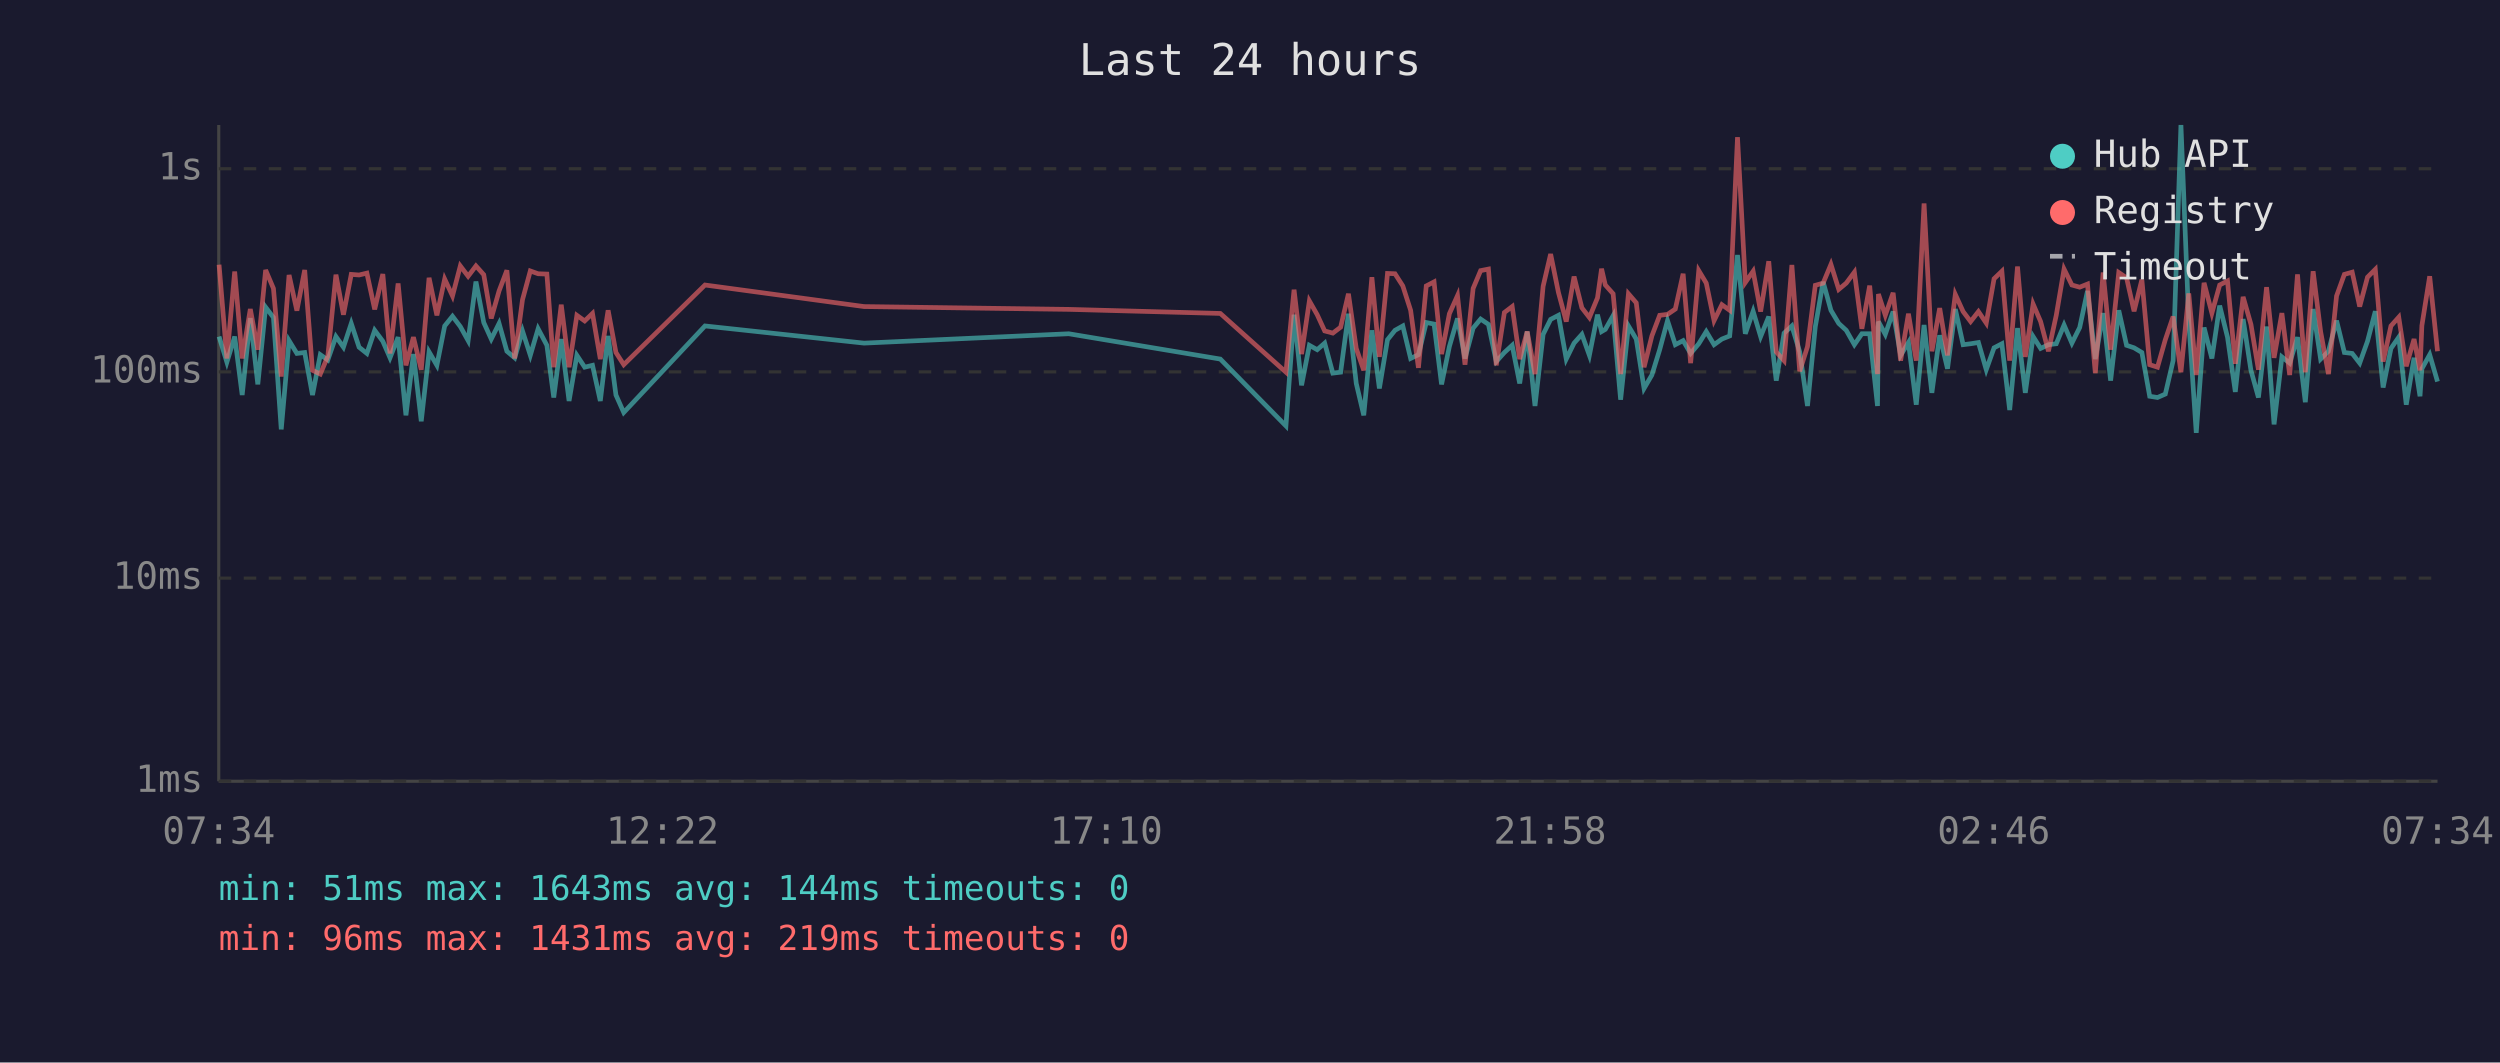
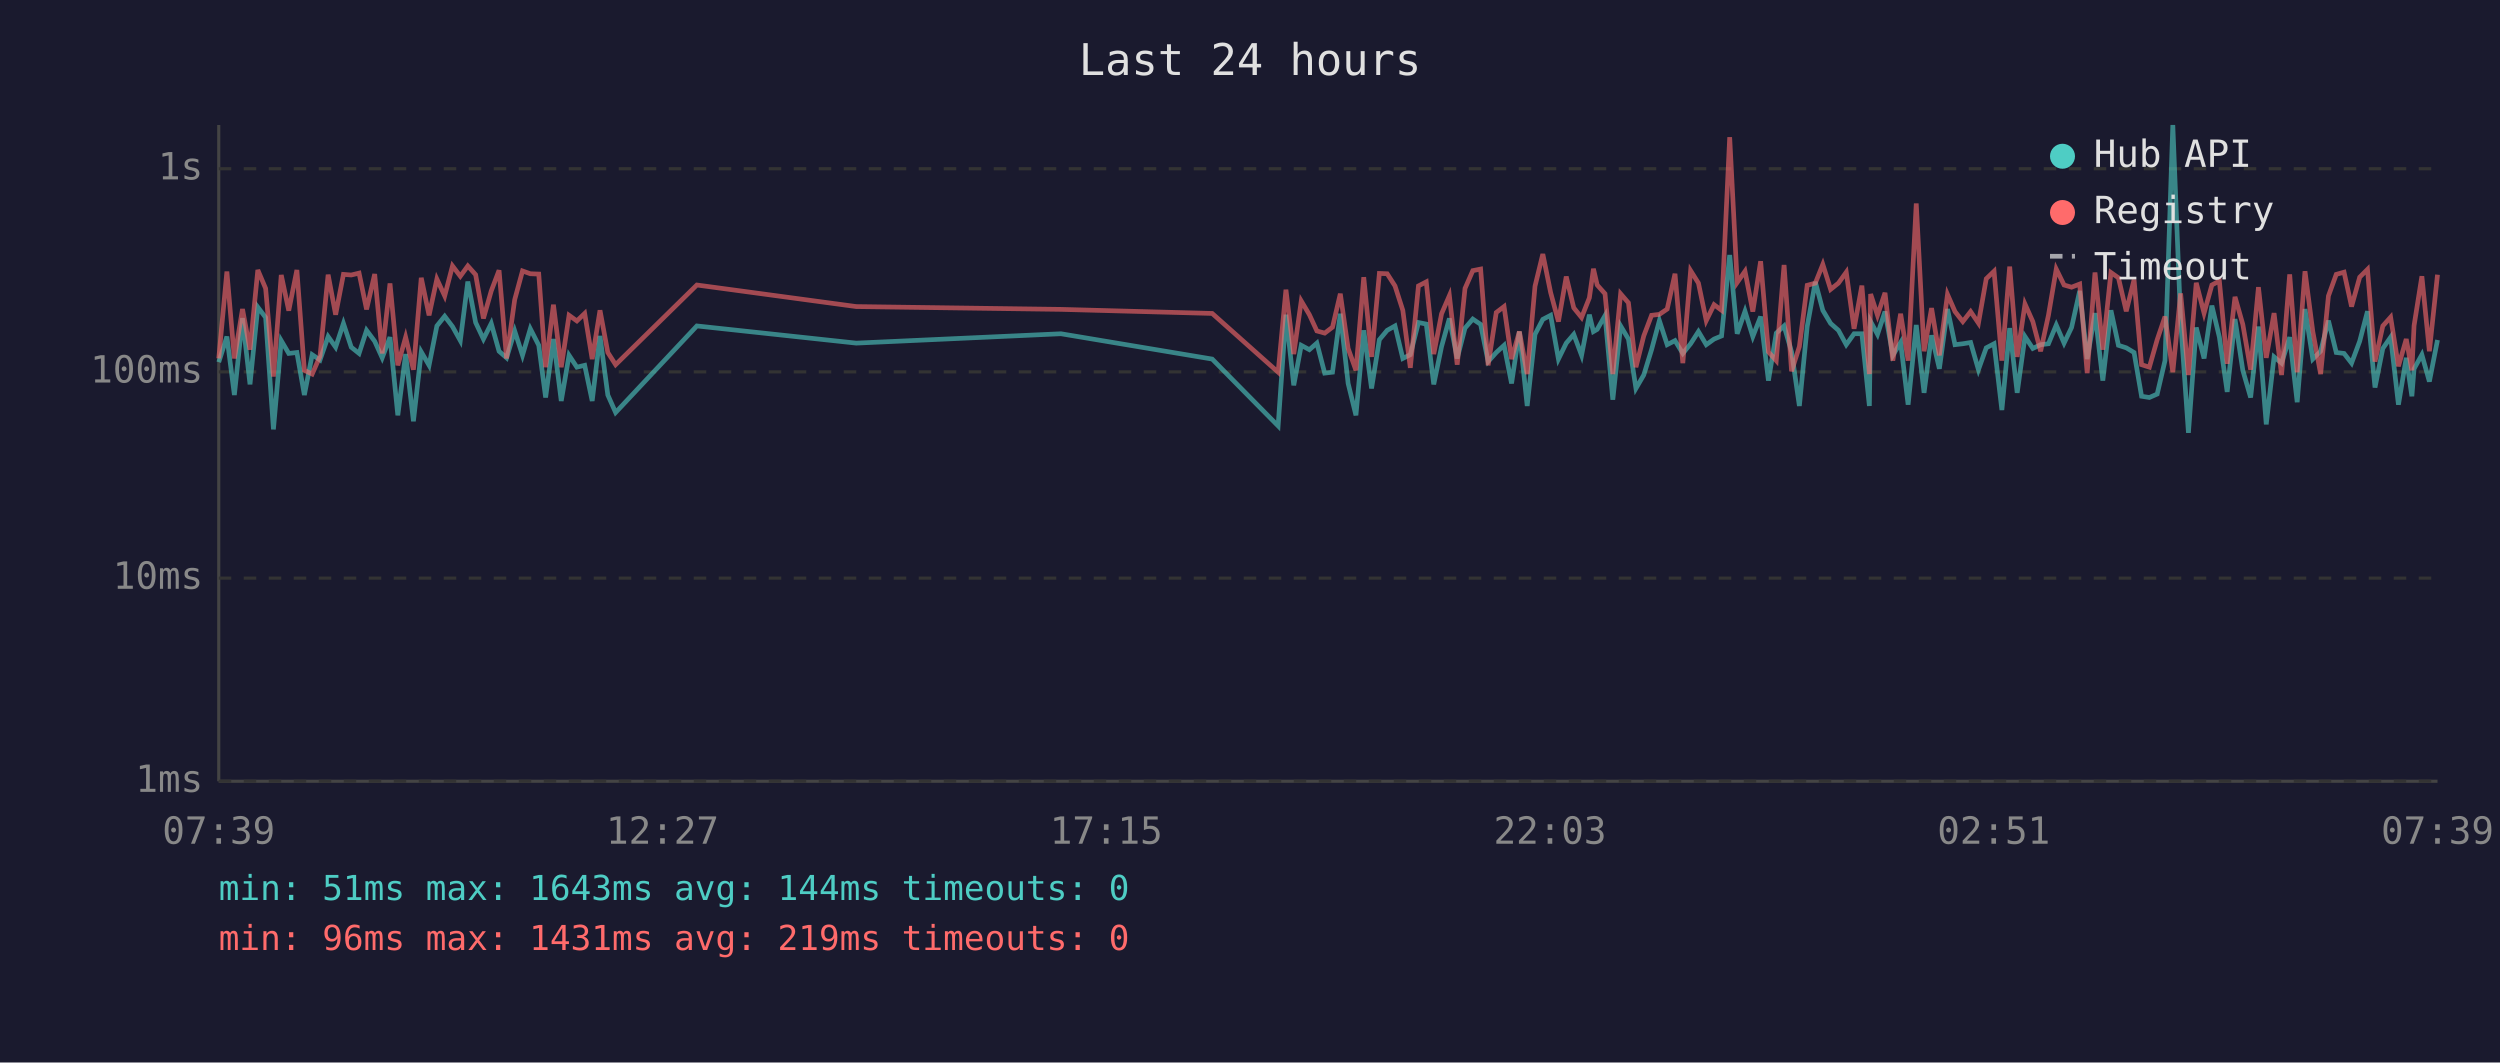
<svg xmlns="http://www.w3.org/2000/svg" viewBox="0 0 800 340" font-family="monospace" font-size="12">
  <rect width="800" height="340" fill="#1a1a2e" />
  <text x="400" y="24" fill="#e0e0e0" font-size="14" text-anchor="middle">Last 24 hours</text>
  <line x1="70" y1="40" x2="70" y2="250" stroke="#444" stroke-width="1" />
  <line x1="70" y1="250" x2="780" y2="250" stroke="#444" stroke-width="1" />
  <line x1="70" y1="250" x2="780" y2="250" stroke="#333" stroke-width="1" stroke-dasharray="4" />
  <text x="65" y="250" fill="#888" text-anchor="end" dominant-baseline="middle">1ms</text>
  <line x1="70" y1="185" x2="780" y2="185" stroke="#333" stroke-width="1" stroke-dasharray="4" />
  <text x="65" y="185" fill="#888" text-anchor="end" dominant-baseline="middle">10ms</text>
  <line x1="70" y1="119" x2="780" y2="119" stroke="#333" stroke-width="1" stroke-dasharray="4" />
  <text x="65" y="119" fill="#888" text-anchor="end" dominant-baseline="middle">100ms</text>
  <line x1="70" y1="54" x2="780" y2="54" stroke="#333" stroke-width="1" stroke-dasharray="4" />
  <text x="65" y="54" fill="#888" text-anchor="end" dominant-baseline="middle">1s</text>
-   <text x="70" y="270" fill="#888" text-anchor="middle">07:34</text>
-   <text x="212" y="270" fill="#888" text-anchor="middle">12:22</text>
-   <text x="354" y="270" fill="#888" text-anchor="middle">17:10</text>
-   <text x="496" y="270" fill="#888" text-anchor="middle">21:58</text>
-   <text x="638" y="270" fill="#888" text-anchor="middle">02:46</text>
-   <text x="780" y="270" fill="#888" text-anchor="middle">07:34</text>
-   <polyline points="70.1,107.7 72.6,115.9 75.1,107.7 77.5,126.4 80.1,101.8 82.5,123.0 85.0,98.3 87.5,101.6 90.0,137.4 92.5,109.0 95.0,113.1 97.5,112.8 100.0,126.4 102.5,113.5 104.9,115.2 107.5,107.7 109.9,111.1 112.4,103.5 114.9,111.1 117.4,113.1 119.9,105.7 122.5,109.2 124.8,114.5 127.4,107.9 129.9,132.9 132.3,113.3 134.8,134.8 137.3,112.6 139.8,116.9 142.3,104.3 144.8,101.2 147.3,104.5 149.8,109.0 152.3,90.1 154.8,103.2 157.2,108.5 159.7,103.5 162.2,112.4 164.7,114.5 167.2,105.9 169.7,113.7 172.2,105.2 175.0,110.5 177.2,127.2 179.6,108.5 182.1,128.3 184.6,113.7 187.1,117.5 189.6,116.9 192.1,128.3 194.6,107.5 197.1,126.4 199.6,132.0 225.6,104.3 276.5,109.8 342.0,106.8 390.5,114.9 411.5,136.3 414.1,100.7 416.5,123.3 419.0,110.5 421.5,111.9 423.9,109.8 426.5,119.4 429.0,119.1 431.5,100.4 434.0,122.7 436.4,132.9 439.0,105.7 441.4,124.3 444.0,108.7 446.4,105.7 448.9,104.3 451.4,114.7 453.9,113.5 456.4,103.2 458.9,103.7 461.3,123.0 463.8,110.9 466.4,101.9 468.8,114.7 471.4,105.0 473.8,102.1 476.3,103.8 478.8,115.7 481.4,112.8 483.9,110.5 486.3,122.7 488.7,106.1 491.2,129.9 493.8,107.0 496.2,102.2 498.7,100.9 501.2,114.9 503.7,109.8 506.2,107.0 508.6,113.7 511.2,100.7 512.5,106.1 513.7,105.4 516.2,101.0 518.6,127.9 521.1,104.3 523.6,108.5 526.1,124.3 528.6,120.0 531.1,111.9 533.6,102.6 536.1,110.3 538.6,109.0 541.0,113.1 543.6,110.0 546.0,106.1 548.5,110.3 551.0,108.5 553.5,107.5 556.0,81.6 558.5,106.8 561.0,99.6 563.4,107.7 566.0,101.3 568.4,121.8 570.9,106.6 573.4,104.3 575.9,112.6 578.4,129.9 580.9,104.5 583.4,90.2 585.9,99.3 588.4,103.5 590.8,105.7 593.4,110.3 595.8,106.8 598.3,106.8 600.8,129.9 601.1,102.9 603.3,107.0 605.8,99.7 608.2,113.7 610.7,109.6 613.2,129.5 615.7,104.0 618.2,125.7 620.7,107.3 623.2,118.0 625.7,98.9 628.2,110.3 630.6,110.0 633.1,109.6 635.6,118.3 638.1,111.3 640.6,110.0 643.1,131.2 645.6,105.0 648.1,125.7 650.6,107.7 653.0,111.5 655.5,110.3 658.0,110.0 660.5,104.0 663.0,109.8 665.5,104.8 668.0,93.1 670.5,114.9 673.0,100.2 675.4,121.8 678.0,99.3 680.5,110.5 682.9,111.3 685.4,112.8 687.9,126.8 690.4,127.2 692.9,126.1 695.4,115.4 697.9,40.0 700.4,102.7 702.8,138.5 705.3,104.8 707.8,114.7 710.3,97.8 712.8,107.9 715.3,125.4 717.8,102.1 720.3,118.5 722.7,127.2 725.3,104.5 727.7,135.8 730.2,114.2 732.7,116.2 735.2,107.9 737.7,128.7 740.2,98.9 742.6,114.9 745.1,112.4 747.7,102.6 750.2,112.8 752.7,113.1 755.1,116.2 757.6,109.2 760.1,99.6 762.6,124.0 765.1,111.5 767.6,107.9 770.0,129.5 772.5,114.5 774.4,126.8 775.0,118.0 777.5,113.5 780.0,122.1" fill="none" stroke="#4ecdc4" stroke-width="1.5" opacity="0.6" />
-   <polyline points="70.1,84.7 72.6,114.7 75.1,86.9 77.5,114.7 80.1,98.9 82.5,111.9 85.0,86.4 87.5,92.3 90.0,120.5 92.5,88.0 95.0,99.4 97.5,86.4 100.0,118.5 102.5,119.7 104.9,114.0 107.5,87.9 109.9,100.7 112.4,87.8 114.9,88.0 117.4,87.4 119.9,99.0 122.5,87.7 124.8,113.1 127.4,90.7 129.9,116.9 132.3,107.9 134.8,118.3 137.3,88.9 139.8,100.9 142.3,89.3 144.8,94.7 147.3,85.1 149.8,88.4 152.3,85.1 154.8,87.9 157.2,101.9 159.7,93.1 162.2,86.5 164.7,114.7 167.2,95.9 169.7,86.7 172.2,87.6 175.0,87.7 177.2,117.5 179.6,97.5 182.1,117.5 184.6,100.9 187.1,102.7 189.6,100.3 192.1,114.9 194.6,99.3 197.1,112.8 199.6,116.7 225.6,91.2 276.5,98.1 342.0,99.0 390.5,100.3 411.5,119.1 414.1,92.7 416.5,113.3 419.0,96.3 421.5,100.7 423.9,105.9 426.5,106.6 429.0,104.7 431.5,94.0 434.0,111.5 436.4,118.5 439.0,88.7 441.4,114.2 444.0,87.5 446.4,87.6 448.9,91.5 451.4,99.3 453.9,117.7 456.4,91.5 458.9,90.2 461.3,113.3 463.8,100.4 466.4,94.6 468.8,116.7 471.4,92.3 473.8,86.6 476.3,86.1 478.8,116.9 481.4,100.0 483.9,98.1 486.3,114.9 488.7,106.1 491.2,119.7 493.8,91.6 496.2,81.3 498.7,93.6 501.2,102.9 503.7,88.5 506.2,98.5 508.6,101.6 511.2,95.3 512.5,86.0 513.7,91.2 516.2,94.0 518.6,119.7 521.1,94.0 523.6,96.9 526.1,117.5 528.6,107.5 531.1,100.9 533.6,100.6 536.1,98.9 538.6,87.6 541.0,116.2 543.6,86.6 546.0,90.6 548.5,102.6 551.0,97.5 553.5,99.3 556.0,43.9 558.5,90.4 561.0,86.8 563.4,99.7 566.0,83.6 568.4,112.6 570.9,115.4 573.4,84.8 575.9,118.8 578.4,110.9 580.9,91.3 583.4,90.6 585.9,84.6 588.4,92.6 590.8,90.6 593.4,87.1 595.8,105.2 598.3,91.4 600.8,119.7 601.1,94.1 603.3,100.9 605.8,93.7 608.2,115.4 610.7,100.4 613.2,115.4 615.7,65.1 618.2,112.4 620.7,98.6 623.2,113.7 625.7,94.2 628.2,99.7 630.6,102.9 633.1,99.7 635.6,103.4 638.1,89.2 640.6,86.8 643.1,115.4 645.6,85.3 648.1,114.2 650.6,97.3 653.0,102.9 655.5,112.4 658.0,100.9 660.5,86.1 663.0,91.2 665.5,91.9 668.0,90.9 670.5,119.4 673.0,87.2 675.4,111.9 678.0,87.2 680.5,88.9 682.9,99.6 685.4,89.5 687.9,116.7 690.4,117.5 692.9,108.7 695.4,101.3 697.9,119.1 700.4,93.9 702.8,120.0 705.3,90.5 707.8,100.2 710.3,91.2 712.8,89.9 715.3,116.4 717.8,95.0 720.3,103.8 722.7,118.3 725.3,91.9 727.7,114.5 730.2,100.2 732.7,120.0 735.2,87.8 737.7,119.1 740.2,86.8 742.6,106.1 745.1,119.7 747.7,94.7 750.2,87.8 752.7,87.1 755.1,98.1 757.6,88.7 760.1,86.2 762.6,115.7 765.1,104.3 767.6,101.5 770.0,117.2 772.5,108.5 774.4,118.5 775.0,104.2 777.5,88.4 780.0,112.4" fill="none" stroke="#ff6b6b" stroke-width="1.5" opacity="0.6" />
+   <text x="70" y="270" fill="#888" text-anchor="middle">07:39</text>
+   <text x="212" y="270" fill="#888" text-anchor="middle">12:27</text>
+   <text x="354" y="270" fill="#888" text-anchor="middle">17:15</text>
+   <text x="496" y="270" fill="#888" text-anchor="middle">22:03</text>
+   <text x="638" y="270" fill="#888" text-anchor="middle">02:51</text>
+   <text x="780" y="270" fill="#888" text-anchor="middle">07:39</text>
+   <polyline points="70.0,115.9 72.6,107.7 75.0,126.4 77.6,101.8 80.0,123.0 82.5,98.3 85.0,101.6 87.5,137.4 90.0,109.0 92.4,113.1 95.0,112.8 97.4,126.4 99.9,113.5 102.4,115.2 105.0,107.7 107.4,111.1 109.9,103.5 112.4,111.1 114.9,113.1 117.3,105.7 119.9,109.2 122.3,114.5 124.8,107.9 127.3,132.9 129.8,113.3 132.3,134.8 134.8,112.6 137.3,116.9 139.8,104.3 142.3,101.2 144.8,104.5 147.3,109.0 149.7,90.1 152.2,103.2 154.7,108.5 157.2,103.5 159.7,112.4 162.1,114.5 164.7,105.9 167.2,113.7 169.7,105.2 172.4,110.5 174.6,127.2 177.1,108.5 179.6,128.3 182.1,113.7 184.6,117.5 187.1,116.9 189.5,128.3 192.0,107.5 194.5,126.4 197.0,132.0 223.0,104.3 274.0,109.8 339.5,106.8 387.9,114.9 409.0,136.3 411.5,100.7 414.0,123.3 416.4,110.5 419.0,111.9 421.4,109.8 423.9,119.4 426.4,119.1 428.9,100.4 431.4,122.7 433.9,132.9 436.4,105.7 438.9,124.3 441.4,108.7 443.9,105.7 446.4,104.3 448.9,114.7 451.3,113.5 453.9,103.2 456.4,103.7 458.8,123.0 461.3,110.9 463.8,101.9 466.3,114.7 468.8,105.0 471.3,102.1 473.8,103.8 476.2,115.7 478.8,112.8 481.3,110.5 483.7,122.7 486.2,106.1 488.7,129.9 491.2,107.0 493.7,102.2 496.2,100.9 498.7,114.9 501.2,109.8 503.6,107.0 506.1,113.7 508.6,100.7 509.9,106.1 511.1,105.4 513.6,101.0 516.1,127.9 518.6,104.3 521.1,108.5 523.5,124.3 526.0,120.0 528.5,111.9 531.0,102.6 533.5,110.3 536.0,109.0 538.5,113.1 541.0,110.0 543.5,106.1 546.0,110.3 548.5,108.5 550.9,107.5 553.5,81.6 555.9,106.8 558.4,99.6 560.9,107.7 563.4,101.3 565.9,121.8 568.4,106.6 570.9,104.3 573.3,112.6 575.8,129.9 578.3,104.5 580.9,90.2 583.3,99.3 585.8,103.5 588.3,105.7 590.8,110.3 593.3,106.8 595.8,106.8 598.2,129.9 598.6,102.9 600.8,107.0 603.2,99.7 605.7,113.7 608.2,109.6 610.6,129.5 613.2,104.0 615.7,125.7 618.1,107.3 620.6,118.0 623.2,98.9 625.6,110.3 628.1,110.0 630.6,109.6 633.1,118.3 635.6,111.3 638.1,110.0 640.6,131.2 643.1,105.0 645.5,125.7 648.0,107.7 650.5,111.5 653.0,110.3 655.5,110.0 658.0,104.0 660.5,109.8 662.9,104.8 665.5,93.1 667.9,114.9 670.4,100.2 672.9,121.8 675.5,99.3 677.9,110.5 680.4,111.3 682.9,112.8 685.3,126.8 687.8,127.2 690.3,126.1 692.8,115.4 695.3,40.0 697.8,102.7 700.3,138.5 702.8,104.8 705.3,114.7 707.8,97.8 710.2,107.9 712.7,125.4 715.2,102.1 717.7,118.5 720.2,127.2 722.7,104.5 725.2,135.8 727.7,114.2 730.1,116.2 732.7,107.9 735.1,128.7 737.6,98.9 740.1,114.9 742.6,112.4 745.1,102.6 747.6,112.8 750.1,113.1 752.5,116.2 755.1,109.2 757.6,99.6 760.0,124.0 762.5,111.5 765.0,107.9 767.5,129.5 770.0,114.5 771.8,126.8 772.5,118.0 775.0,113.5 777.4,122.1 780.0,108.8" fill="none" stroke="#4ecdc4" stroke-width="1.5" opacity="0.6" />
+   <polyline points="70.0,114.7 72.6,86.9 75.0,114.7 77.6,98.9 80.0,111.9 82.5,86.4 85.0,92.3 87.5,120.5 90.0,88.0 92.4,99.4 95.0,86.4 97.4,118.5 99.9,119.7 102.4,114.0 105.0,87.9 107.4,100.7 109.9,87.8 112.4,88.0 114.9,87.4 117.3,99.0 119.9,87.7 122.3,113.1 124.8,90.7 127.3,116.9 129.8,107.9 132.3,118.3 134.8,88.9 137.3,100.9 139.8,89.3 142.3,94.7 144.8,85.1 147.3,88.4 149.7,85.1 152.2,87.9 154.7,101.9 157.2,93.1 159.7,86.5 162.1,114.7 164.7,95.9 167.2,86.7 169.7,87.6 172.4,87.7 174.6,117.5 177.1,97.5 179.6,117.5 182.1,100.9 184.6,102.7 187.1,100.3 189.5,114.9 192.0,99.3 194.5,112.8 197.0,116.7 223.0,91.2 274.0,98.1 339.5,99.0 387.9,100.3 409.0,119.1 411.5,92.7 414.0,113.3 416.4,96.3 419.0,100.7 421.4,105.9 423.9,106.6 426.4,104.7 428.9,94.0 431.4,111.5 433.9,118.5 436.4,88.7 438.9,114.2 441.4,87.5 443.9,87.6 446.4,91.5 448.9,99.3 451.3,117.7 453.9,91.5 456.4,90.2 458.8,113.3 461.3,100.4 463.8,94.6 466.3,116.7 468.8,92.3 471.3,86.6 473.8,86.1 476.2,116.9 478.8,100.0 481.3,98.1 483.7,114.9 486.2,106.1 488.7,119.7 491.2,91.6 493.7,81.3 496.2,93.6 498.7,102.9 501.2,88.5 503.6,98.5 506.1,101.6 508.6,95.3 509.9,86.0 511.1,91.2 513.6,94.0 516.1,119.7 518.6,94.0 521.1,96.9 523.5,117.5 526.0,107.5 528.5,100.9 531.0,100.6 533.5,98.9 536.0,87.6 538.5,116.2 541.0,86.6 543.5,90.6 546.0,102.6 548.5,97.5 550.9,99.3 553.5,43.9 555.9,90.4 558.4,86.8 560.9,99.7 563.4,83.6 565.9,112.6 568.4,115.4 570.9,84.8 573.3,118.8 575.8,110.9 578.3,91.3 580.9,90.6 583.3,84.6 585.8,92.6 588.3,90.6 590.8,87.1 593.3,105.2 595.8,91.4 598.2,119.7 598.6,94.1 600.8,100.9 603.2,93.7 605.7,115.4 608.2,100.4 610.6,115.4 613.2,65.1 615.7,112.4 618.1,98.6 620.6,113.7 623.2,94.2 625.6,99.7 628.1,102.9 630.6,99.7 633.1,103.4 635.6,89.2 638.1,86.8 640.6,115.4 643.1,85.3 645.5,114.2 648.0,97.3 650.5,102.9 653.0,112.4 655.5,100.9 658.0,86.1 660.5,91.2 662.9,91.9 665.5,90.9 667.9,119.4 670.4,87.2 672.9,111.9 675.5,87.2 677.9,88.9 680.4,99.6 682.9,89.5 685.3,116.7 687.8,117.5 690.3,108.7 692.8,101.3 695.3,119.1 697.8,93.9 700.3,120.0 702.8,90.5 705.3,100.2 707.8,91.2 710.2,89.9 712.7,116.4 715.2,95.0 717.7,103.8 720.2,118.3 722.7,91.9 725.2,114.5 727.7,100.2 730.1,120.0 732.7,87.8 735.1,119.1 737.6,86.8 740.1,106.1 742.6,119.7 745.1,94.7 747.6,87.8 750.1,87.1 752.5,98.1 755.1,88.7 757.6,86.2 760.0,115.7 762.5,104.3 765.0,101.5 767.5,117.2 770.0,108.5 771.8,118.5 772.5,104.2 775.0,88.4 777.4,112.4 780.0,87.9" fill="none" stroke="#ff6b6b" stroke-width="1.5" opacity="0.6" />
  <circle cx="660" cy="50" r="4" fill="#4ecdc4" />
  <text x="670" y="50" fill="#e0e0e0" dominant-baseline="middle">Hub API</text>
  <circle cx="660" cy="68" r="4" fill="#ff6b6b" />
  <text x="670" y="68" fill="#e0e0e0" dominant-baseline="middle">Registry</text>
  <line x1="656" y1="82" x2="664" y2="82" stroke="#e0e0e0" stroke-width="1.5" stroke-dasharray="4,3" opacity="0.7" />
  <text x="670" y="86" fill="#e0e0e0" dominant-baseline="middle">Timeout</text>
  <text x="70" y="288" fill="#4ecdc4" font-size="11">min: 51ms  max: 1643ms  avg: 144ms  timeouts: 0</text>
  <text x="70" y="304" fill="#ff6b6b" font-size="11">min: 96ms  max: 1431ms  avg: 219ms  timeouts: 0</text>
</svg>
